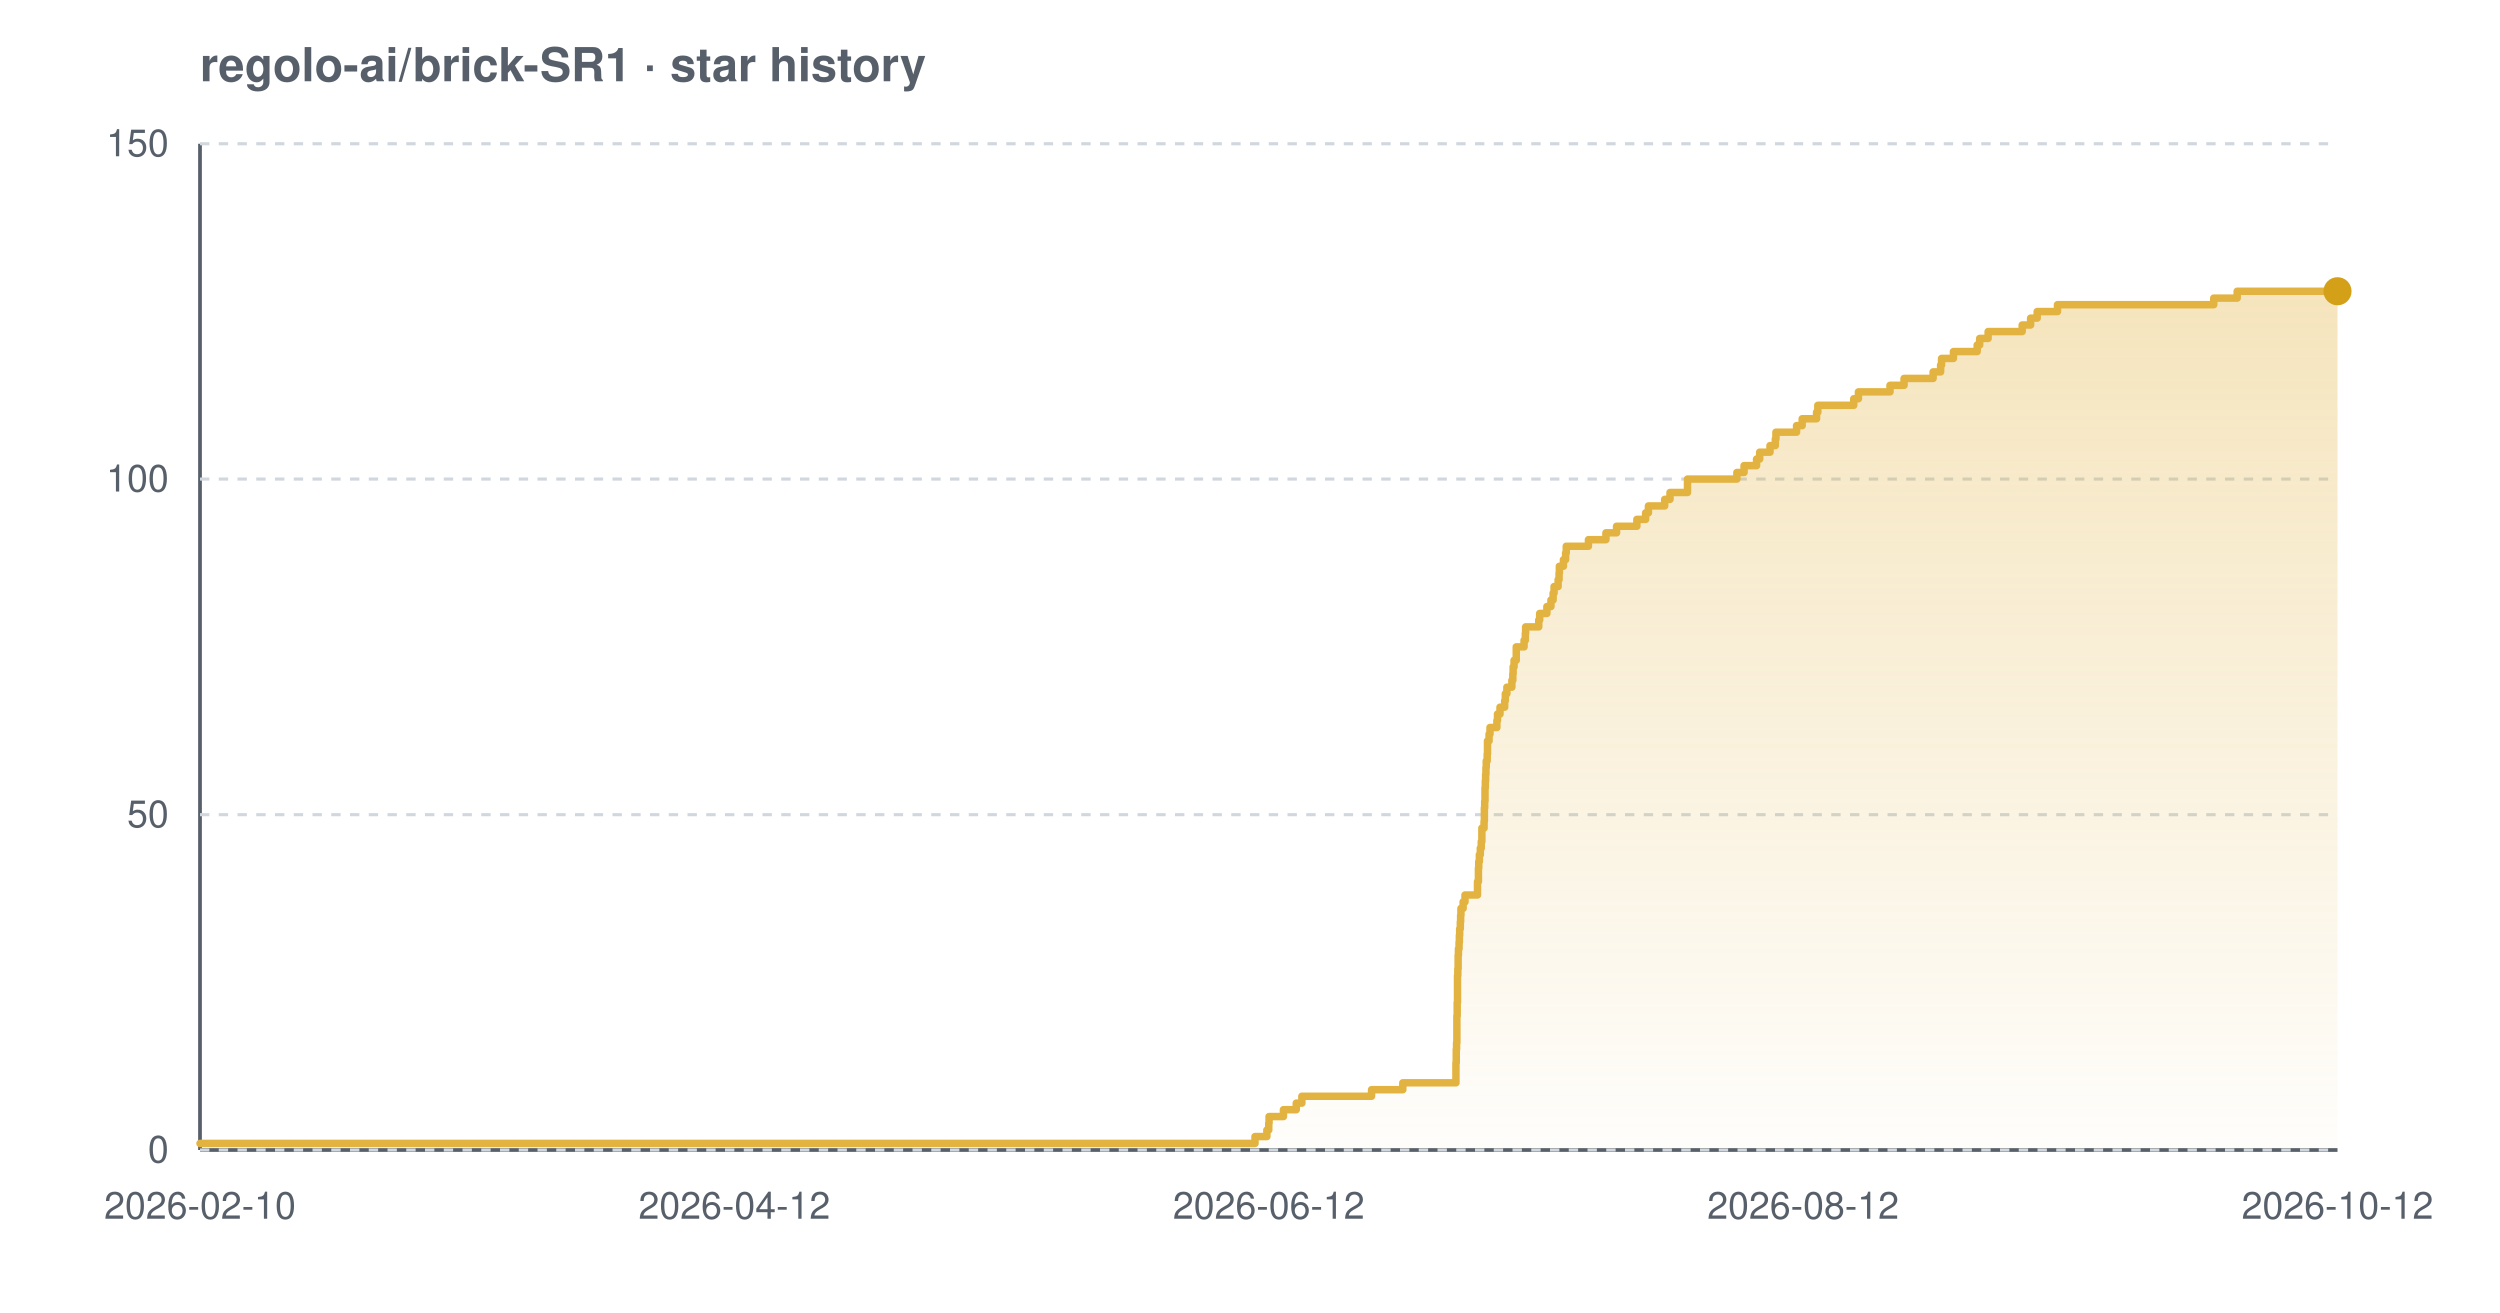
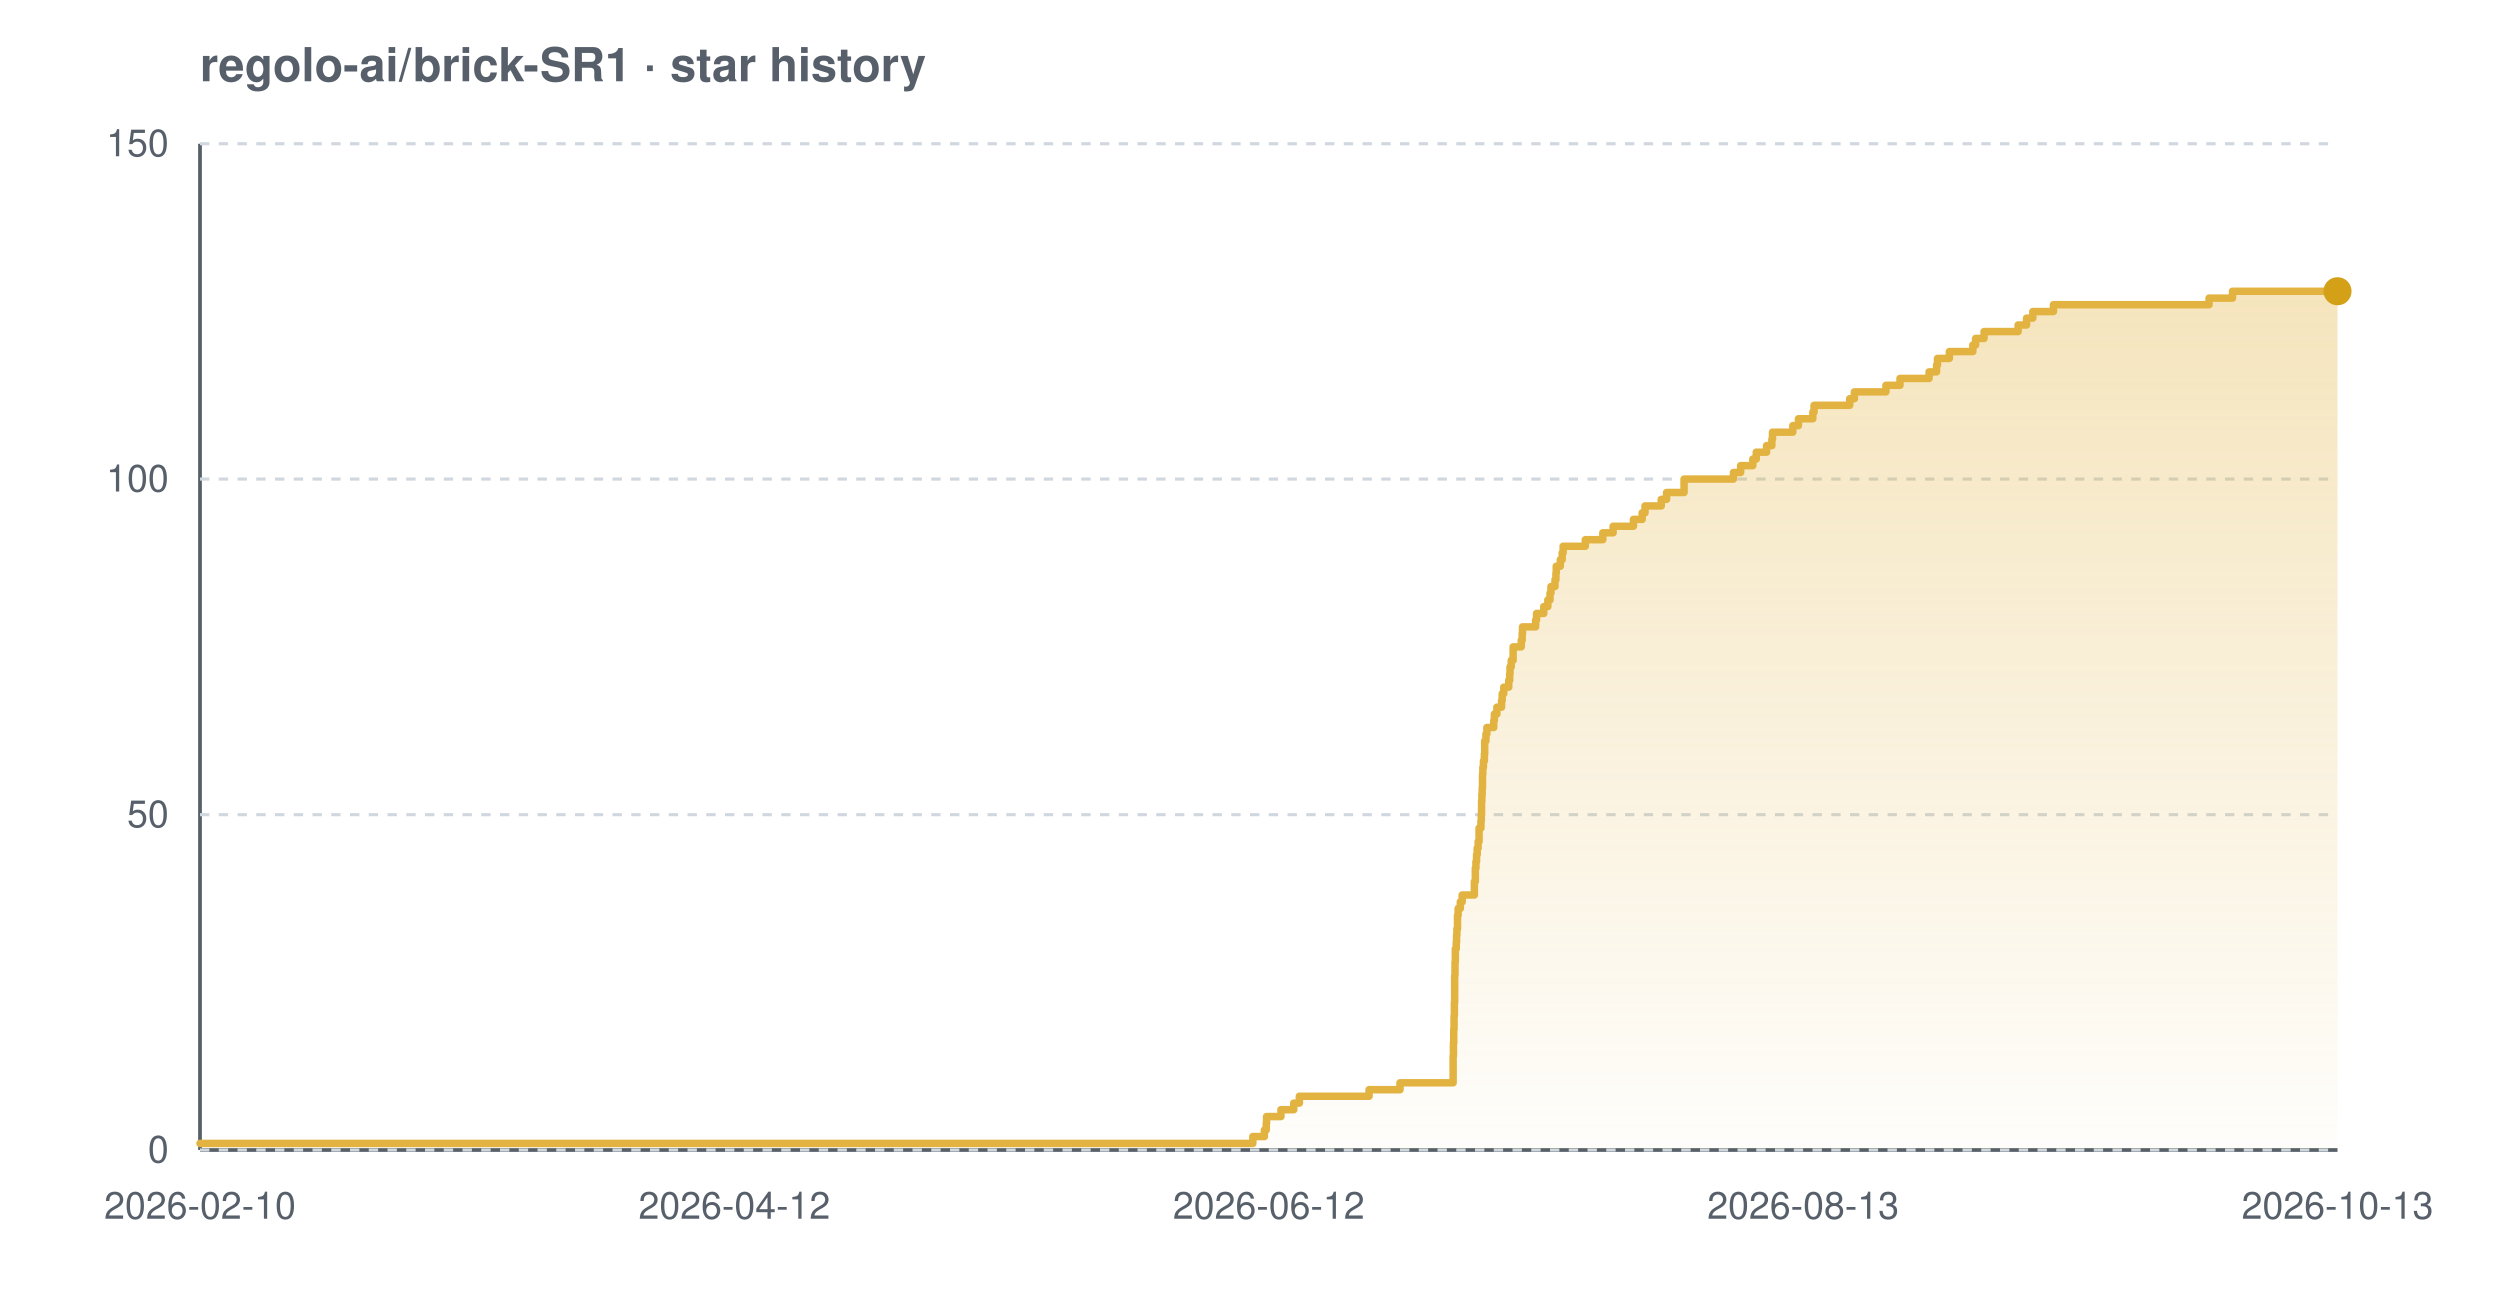
<svg xmlns="http://www.w3.org/2000/svg" width="800" height="420" viewBox="0 0 800 420" font-family="-apple-system,BlinkMacSystemFont,'Segoe UI',Helvetica,Arial,sans-serif" role="img" aria-label="Star history chart for regolo-ai/brick-SR1">
  <defs>
    <linearGradient id="grad-light" x1="0" y1="0" x2="0" y2="1">
      <stop offset="0%" stop-color="#e3b341" stop-opacity="0.35" />
      <stop offset="100%" stop-color="#e3b341" stop-opacity="0.02" />
    </linearGradient>
  </defs>
  <text x="64" y="26" font-size="15" font-weight="600" fill="#57606a">regolo-ai/brick-SR1 · star history</text>
  <line x1="64" y1="368" x2="748" y2="368" stroke="#57606a" stroke-width="1.2" />
  <line x1="64" y1="46" x2="64" y2="368" stroke="#57606a" stroke-width="1.2" />
  <line x1="64" y1="368.0" x2="748" y2="368.0" stroke="#d0d7de" stroke-width="1" stroke-dasharray="3 3" />
  <line x1="64" y1="260.7" x2="748" y2="260.7" stroke="#d0d7de" stroke-width="1" stroke-dasharray="3 3" />
  <line x1="64" y1="153.3" x2="748" y2="153.3" stroke="#d0d7de" stroke-width="1" stroke-dasharray="3 3" />
  <line x1="64" y1="46.0" x2="748" y2="46.0" stroke="#d0d7de" stroke-width="1" stroke-dasharray="3 3" />
-   <path d="M 64.0 365.9 L 401.6 365.9 L 401.6 363.7 L 405.4 363.7 L 405.4 361.6 L 406.0 361.6 L 406.0 359.4 L 406.1 359.4 L 406.1 357.3 L 410.7 357.3 L 410.7 355.1 L 414.8 355.1 L 414.8 353.0 L 416.6 353.0 L 416.6 350.8 L 438.9 350.8 L 438.9 348.7 L 448.9 348.7 L 448.9 346.5 L 465.9 346.5 L 465.9 344.4 L 465.9 344.4 L 465.9 342.2 L 465.9 342.2 L 465.9 340.1 L 466.0 340.1 L 466.0 337.9 L 466.0 337.9 L 466.0 335.8 L 466.1 335.8 L 466.1 333.7 L 466.2 333.7 L 466.2 331.5 L 466.2 331.5 L 466.2 329.4 L 466.2 329.4 L 466.2 327.2 L 466.2 327.2 L 466.2 325.1 L 466.3 325.1 L 466.3 322.9 L 466.3 322.9 L 466.3 320.8 L 466.4 320.8 L 466.4 318.6 L 466.4 318.6 L 466.4 316.5 L 466.4 316.5 L 466.4 314.3 L 466.4 314.3 L 466.4 312.2 L 466.5 312.2 L 466.5 310.0 L 466.6 310.0 L 466.6 307.9 L 466.6 307.9 L 466.6 305.7 L 466.7 305.7 L 466.7 303.6 L 466.9 303.6 L 466.9 301.5 L 467.0 301.5 L 467.0 299.3 L 467.1 299.3 L 467.1 297.2 L 467.3 297.2 L 467.3 295.0 L 467.4 295.0 L 467.4 292.9 L 467.5 292.9 L 467.5 290.7 L 468.2 290.7 L 468.2 288.6 L 468.8 288.6 L 468.8 286.4 L 472.8 286.4 L 472.8 284.3 L 472.8 284.3 L 472.8 282.1 L 473.1 282.1 L 473.1 280.0 L 473.1 280.0 L 473.1 277.8 L 473.2 277.8 L 473.2 275.7 L 473.4 275.7 L 473.4 273.5 L 473.7 273.5 L 473.7 271.4 L 474.0 271.4 L 474.0 269.3 L 474.2 269.3 L 474.2 267.1 L 474.2 267.1 L 474.2 265.0 L 474.9 265.0 L 474.9 262.8 L 475.0 262.8 L 475.0 260.7 L 475.0 260.7 L 475.0 258.5 L 475.1 258.5 L 475.1 256.4 L 475.2 256.4 L 475.2 254.2 L 475.2 254.2 L 475.2 252.1 L 475.3 252.1 L 475.3 249.9 L 475.4 249.9 L 475.4 247.8 L 475.5 247.8 L 475.5 245.6 L 475.6 245.6 L 475.6 243.5 L 475.9 243.5 L 475.9 241.3 L 476.0 241.3 L 476.0 239.2 L 476.0 239.2 L 476.0 237.1 L 476.5 237.1 L 476.5 234.9 L 476.8 234.9 L 476.8 232.8 L 479.0 232.8 L 479.0 230.6 L 479.2 230.6 L 479.2 228.5 L 480.0 228.5 L 480.0 226.3 L 481.5 226.3 L 481.5 224.2 L 481.7 224.2 L 481.7 222.0 L 482.2 222.0 L 482.2 219.9 L 483.8 219.9 L 483.8 217.7 L 484.1 217.7 L 484.1 215.6 L 484.2 215.6 L 484.2 213.4 L 484.5 213.4 L 484.5 211.3 L 485.2 211.3 L 485.2 209.1 L 485.2 209.1 L 485.2 207.0 L 487.7 207.0 L 487.7 204.9 L 488.1 204.9 L 488.1 202.7 L 488.2 202.7 L 488.2 200.6 L 492.4 200.6 L 492.4 198.4 L 492.7 198.4 L 492.7 196.3 L 495.0 196.3 L 495.0 194.1 L 496.3 194.1 L 496.3 192.0 L 497.0 192.0 L 497.0 189.8 L 497.3 189.8 L 497.3 187.7 L 498.6 187.7 L 498.6 185.5 L 498.9 185.5 L 498.9 183.4 L 499.0 183.4 L 499.0 181.2 L 500.3 181.2 L 500.3 179.1 L 501.0 179.1 L 501.0 176.9 L 501.2 176.9 L 501.2 174.8 L 508.3 174.8 L 508.3 172.7 L 513.9 172.7 L 513.9 170.5 L 517.3 170.5 L 517.3 168.4 L 523.8 168.4 L 523.8 166.2 L 526.6 166.2 L 526.6 164.1 L 527.5 164.1 L 527.5 161.9 L 532.7 161.9 L 532.7 159.8 L 534.4 159.8 L 534.4 157.6 L 540.0 157.6 L 540.0 155.5 L 540.0 155.5 L 540.0 153.3 L 555.8 153.3 L 555.8 151.2 L 558.1 151.2 L 558.1 149.0 L 562.1 149.0 L 562.1 146.9 L 563.1 146.9 L 563.1 144.7 L 566.4 144.7 L 566.4 142.6 L 568.1 142.6 L 568.1 140.5 L 568.3 140.5 L 568.3 138.3 L 574.9 138.3 L 574.9 136.2 L 576.7 136.2 L 576.7 134.0 L 581.3 134.0 L 581.3 131.9 L 581.7 131.9 L 581.7 129.7 L 593.2 129.7 L 593.2 127.6 L 594.7 127.6 L 594.7 125.4 L 604.8 125.4 L 604.8 123.3 L 609.3 123.3 L 609.3 121.1 L 618.6 121.1 L 618.6 119.0 L 621.0 119.0 L 621.0 116.8 L 621.3 116.8 L 621.3 114.7 L 625.1 114.7 L 625.1 112.5 L 632.7 112.5 L 632.7 110.4 L 633.5 110.4 L 633.5 108.3 L 636.2 108.3 L 636.2 106.1 L 647.1 106.1 L 647.1 104.0 L 649.8 104.0 L 649.8 101.8 L 651.9 101.8 L 651.9 99.7 L 658.4 99.7 L 658.4 97.5 L 708.4 97.5 L 708.4 95.4 L 715.9 95.4 L 715.9 93.2 L 748.0 93.2 L 748.0 93.2 L 748.0 368.0 L 64.0 368.0 Z" fill="url(#grad-light)" />
-   <path d="M 64.0 365.9 L 401.6 365.9 L 401.6 363.7 L 405.4 363.7 L 405.4 361.6 L 406.0 361.6 L 406.0 359.4 L 406.1 359.4 L 406.1 357.3 L 410.7 357.3 L 410.7 355.1 L 414.8 355.1 L 414.8 353.0 L 416.6 353.0 L 416.6 350.8 L 438.9 350.8 L 438.9 348.7 L 448.9 348.7 L 448.9 346.5 L 465.9 346.5 L 465.9 344.4 L 465.9 344.4 L 465.9 342.2 L 465.9 342.2 L 465.9 340.1 L 466.0 340.1 L 466.0 337.9 L 466.0 337.9 L 466.0 335.8 L 466.1 335.8 L 466.1 333.7 L 466.2 333.7 L 466.2 331.5 L 466.2 331.5 L 466.2 329.4 L 466.2 329.4 L 466.2 327.2 L 466.2 327.2 L 466.2 325.1 L 466.3 325.1 L 466.3 322.9 L 466.3 322.9 L 466.3 320.8 L 466.4 320.8 L 466.4 318.6 L 466.4 318.6 L 466.4 316.5 L 466.4 316.5 L 466.4 314.3 L 466.4 314.3 L 466.4 312.2 L 466.5 312.2 L 466.5 310.0 L 466.6 310.0 L 466.6 307.9 L 466.6 307.9 L 466.6 305.7 L 466.7 305.7 L 466.7 303.6 L 466.9 303.6 L 466.9 301.5 L 467.0 301.5 L 467.0 299.3 L 467.1 299.3 L 467.1 297.2 L 467.3 297.2 L 467.3 295.0 L 467.4 295.0 L 467.4 292.9 L 467.5 292.9 L 467.5 290.7 L 468.2 290.7 L 468.2 288.6 L 468.8 288.6 L 468.8 286.4 L 472.8 286.4 L 472.8 284.3 L 472.8 284.3 L 472.8 282.1 L 473.1 282.1 L 473.1 280.0 L 473.1 280.0 L 473.1 277.8 L 473.2 277.8 L 473.2 275.7 L 473.4 275.7 L 473.4 273.5 L 473.7 273.5 L 473.7 271.4 L 474.0 271.4 L 474.0 269.3 L 474.2 269.3 L 474.2 267.1 L 474.2 267.1 L 474.2 265.0 L 474.9 265.0 L 474.9 262.8 L 475.0 262.8 L 475.0 260.7 L 475.0 260.7 L 475.0 258.5 L 475.1 258.5 L 475.1 256.4 L 475.2 256.4 L 475.2 254.2 L 475.2 254.2 L 475.2 252.1 L 475.3 252.1 L 475.3 249.9 L 475.4 249.9 L 475.4 247.8 L 475.5 247.8 L 475.5 245.6 L 475.6 245.6 L 475.6 243.5 L 475.9 243.5 L 475.9 241.3 L 476.0 241.3 L 476.0 239.2 L 476.0 239.2 L 476.0 237.1 L 476.5 237.1 L 476.5 234.9 L 476.8 234.9 L 476.8 232.8 L 479.0 232.8 L 479.0 230.6 L 479.2 230.6 L 479.2 228.5 L 480.0 228.5 L 480.0 226.3 L 481.5 226.3 L 481.5 224.2 L 481.7 224.2 L 481.7 222.0 L 482.2 222.0 L 482.2 219.9 L 483.8 219.9 L 483.8 217.7 L 484.1 217.7 L 484.1 215.6 L 484.2 215.6 L 484.2 213.4 L 484.5 213.4 L 484.5 211.3 L 485.2 211.3 L 485.2 209.1 L 485.2 209.1 L 485.2 207.0 L 487.7 207.0 L 487.7 204.9 L 488.1 204.9 L 488.1 202.7 L 488.2 202.7 L 488.2 200.6 L 492.4 200.6 L 492.4 198.4 L 492.7 198.4 L 492.7 196.3 L 495.0 196.3 L 495.0 194.1 L 496.3 194.1 L 496.3 192.0 L 497.0 192.0 L 497.0 189.8 L 497.3 189.8 L 497.3 187.7 L 498.6 187.7 L 498.6 185.5 L 498.9 185.5 L 498.9 183.4 L 499.0 183.4 L 499.0 181.2 L 500.3 181.2 L 500.3 179.1 L 501.0 179.1 L 501.0 176.9 L 501.2 176.9 L 501.2 174.8 L 508.3 174.8 L 508.3 172.7 L 513.9 172.7 L 513.9 170.5 L 517.3 170.5 L 517.3 168.4 L 523.8 168.4 L 523.8 166.2 L 526.6 166.2 L 526.6 164.1 L 527.5 164.1 L 527.5 161.9 L 532.7 161.9 L 532.7 159.8 L 534.4 159.8 L 534.4 157.6 L 540.0 157.6 L 540.0 155.5 L 540.0 155.5 L 540.0 153.3 L 555.8 153.3 L 555.8 151.2 L 558.1 151.2 L 558.1 149.0 L 562.1 149.0 L 562.1 146.9 L 563.1 146.9 L 563.1 144.7 L 566.4 144.7 L 566.4 142.6 L 568.1 142.6 L 568.1 140.5 L 568.3 140.5 L 568.3 138.3 L 574.9 138.3 L 574.9 136.2 L 576.7 136.2 L 576.7 134.0 L 581.3 134.0 L 581.3 131.9 L 581.7 131.9 L 581.7 129.7 L 593.2 129.7 L 593.2 127.6 L 594.7 127.6 L 594.7 125.4 L 604.8 125.4 L 604.8 123.3 L 609.3 123.3 L 609.3 121.1 L 618.6 121.1 L 618.6 119.0 L 621.0 119.0 L 621.0 116.8 L 621.3 116.8 L 621.3 114.7 L 625.1 114.7 L 625.1 112.5 L 632.7 112.5 L 632.7 110.4 L 633.5 110.4 L 633.5 108.3 L 636.2 108.3 L 636.2 106.1 L 647.1 106.1 L 647.1 104.0 L 649.8 104.0 L 649.8 101.8 L 651.9 101.8 L 651.9 99.7 L 658.4 99.7 L 658.4 97.5 L 708.4 97.5 L 708.4 95.4 L 715.9 95.4 L 715.9 93.2 L 748.0 93.2 L 748.0 93.2" fill="none" stroke="#e3b341" stroke-width="2.4" stroke-linejoin="round" stroke-linecap="round" />
+   <path d="M 64.0 365.9 L 400.9 365.9 L 400.9 363.7 L 404.6 363.7 L 404.6 361.6 L 405.2 361.6 L 405.2 359.4 L 405.3 359.4 L 405.3 357.3 L 409.9 357.3 L 409.9 355.1 L 414.0 355.1 L 414.0 353.0 L 415.8 353.0 L 415.8 350.8 L 438.1 350.8 L 438.1 348.7 L 448.0 348.7 L 448.0 346.5 L 465.0 346.5 L 465.0 344.4 L 465.0 344.4 L 465.0 342.2 L 465.0 342.2 L 465.0 340.1 L 465.0 340.1 L 465.0 337.9 L 465.1 337.9 L 465.1 335.8 L 465.1 335.8 L 465.1 333.7 L 465.2 333.7 L 465.2 331.5 L 465.2 331.5 L 465.2 329.4 L 465.3 329.4 L 465.3 327.2 L 465.3 327.2 L 465.3 325.1 L 465.4 325.1 L 465.4 322.9 L 465.4 322.9 L 465.4 320.8 L 465.5 320.8 L 465.5 318.6 L 465.5 318.6 L 465.5 316.5 L 465.5 316.5 L 465.5 314.3 L 465.5 314.3 L 465.5 312.2 L 465.6 312.2 L 465.6 310.0 L 465.6 310.0 L 465.6 307.9 L 465.7 307.9 L 465.7 305.7 L 465.7 305.7 L 465.7 303.6 L 466.0 303.6 L 466.0 301.5 L 466.1 301.5 L 466.1 299.3 L 466.2 299.3 L 466.2 297.2 L 466.4 297.2 L 466.4 295.0 L 466.4 295.0 L 466.4 292.9 L 466.6 292.9 L 466.6 290.7 L 467.3 290.7 L 467.3 288.6 L 467.9 288.6 L 467.9 286.4 L 471.8 286.4 L 471.8 284.3 L 471.8 284.3 L 471.8 282.1 L 472.1 282.1 L 472.1 280.0 L 472.1 280.0 L 472.1 277.8 L 472.3 277.8 L 472.3 275.7 L 472.5 275.7 L 472.5 273.5 L 472.7 273.5 L 472.7 271.4 L 473.0 271.4 L 473.0 269.3 L 473.3 269.3 L 473.3 267.1 L 473.3 267.1 L 473.3 265.0 L 473.9 265.0 L 473.9 262.8 L 474.0 262.8 L 474.0 260.7 L 474.1 260.7 L 474.1 258.5 L 474.1 258.5 L 474.1 256.4 L 474.2 256.4 L 474.2 254.2 L 474.3 254.2 L 474.3 252.1 L 474.4 252.1 L 474.4 249.9 L 474.4 249.9 L 474.4 247.8 L 474.5 247.8 L 474.5 245.6 L 474.7 245.6 L 474.7 243.5 L 475.0 243.5 L 475.0 241.3 L 475.1 241.3 L 475.1 239.2 L 475.1 239.2 L 475.1 237.1 L 475.5 237.1 L 475.5 234.9 L 475.8 234.9 L 475.8 232.8 L 478.0 232.8 L 478.0 230.6 L 478.2 230.6 L 478.2 228.5 L 479.0 228.5 L 479.0 226.3 L 480.5 226.3 L 480.5 224.2 L 480.7 224.2 L 480.7 222.0 L 481.2 222.0 L 481.2 219.9 L 482.8 219.9 L 482.8 217.7 L 483.1 217.7 L 483.1 215.6 L 483.2 215.6 L 483.2 213.4 L 483.6 213.4 L 483.6 211.3 L 484.2 211.3 L 484.2 209.1 L 484.2 209.1 L 484.2 207.0 L 486.8 207.0 L 486.8 204.9 L 487.1 204.9 L 487.1 202.7 L 487.2 202.7 L 487.2 200.6 L 491.4 200.6 L 491.4 198.4 L 491.7 198.4 L 491.7 196.3 L 494.0 196.3 L 494.0 194.1 L 495.3 194.1 L 495.3 192.0 L 496.0 192.0 L 496.0 189.8 L 496.3 189.8 L 496.3 187.7 L 497.6 187.7 L 497.6 185.5 L 497.9 185.5 L 497.9 183.4 L 498.0 183.4 L 498.0 181.2 L 499.3 181.2 L 499.3 179.1 L 499.9 179.1 L 499.9 176.9 L 500.2 176.9 L 500.2 174.8 L 507.3 174.8 L 507.3 172.7 L 512.9 172.7 L 512.9 170.5 L 516.2 170.5 L 516.2 168.4 L 522.7 168.4 L 522.7 166.2 L 525.5 166.2 L 525.5 164.1 L 526.4 164.1 L 526.4 161.9 L 531.6 161.9 L 531.6 159.8 L 533.3 159.8 L 533.3 157.6 L 538.9 157.6 L 538.9 155.5 L 538.9 155.5 L 538.9 153.3 L 554.7 153.3 L 554.7 151.2 L 557.0 151.2 L 557.0 149.0 L 560.9 149.0 L 560.9 146.9 L 562.0 146.9 L 562.0 144.7 L 565.3 144.7 L 565.3 142.6 L 567.0 142.6 L 567.0 140.5 L 567.2 140.5 L 567.2 138.3 L 573.7 138.3 L 573.7 136.2 L 575.5 136.2 L 575.5 134.0 L 580.1 134.0 L 580.1 131.9 L 580.5 131.9 L 580.5 129.7 L 591.9 129.7 L 591.9 127.6 L 593.4 127.6 L 593.4 125.4 L 603.5 125.4 L 603.5 123.3 L 608.0 123.3 L 608.0 121.1 L 617.3 121.1 L 617.3 119.0 L 619.7 119.0 L 619.7 116.8 L 620.0 116.8 L 620.0 114.7 L 623.8 114.7 L 623.8 112.5 L 631.3 112.5 L 631.3 110.4 L 632.2 110.4 L 632.2 108.3 L 634.9 108.3 L 634.9 106.1 L 645.8 106.1 L 645.8 104.0 L 648.5 104.0 L 648.5 101.8 L 650.5 101.8 L 650.5 99.7 L 657.1 99.7 L 657.1 97.5 L 706.9 97.5 L 706.9 95.4 L 714.4 95.4 L 714.4 93.2 L 748.0 93.2 L 748.0 93.2 L 748.0 368.0 L 64.0 368.0 Z" fill="url(#grad-light)" />
+   <path d="M 64.0 365.9 L 400.9 365.9 L 400.9 363.7 L 404.6 363.7 L 404.6 361.6 L 405.2 361.6 L 405.2 359.4 L 405.3 359.4 L 405.3 357.3 L 409.9 357.3 L 409.9 355.1 L 414.0 355.1 L 414.0 353.0 L 415.8 353.0 L 415.8 350.8 L 438.1 350.8 L 438.1 348.7 L 448.0 348.7 L 448.0 346.5 L 465.0 346.5 L 465.0 344.4 L 465.0 344.4 L 465.0 342.2 L 465.0 342.2 L 465.0 340.1 L 465.0 340.1 L 465.0 337.9 L 465.1 337.9 L 465.1 335.8 L 465.1 335.8 L 465.1 333.7 L 465.2 333.7 L 465.2 331.5 L 465.2 331.5 L 465.2 329.4 L 465.3 329.4 L 465.3 327.2 L 465.3 327.2 L 465.3 325.1 L 465.4 325.1 L 465.4 322.9 L 465.4 322.9 L 465.4 320.8 L 465.5 320.8 L 465.5 318.6 L 465.5 318.6 L 465.5 316.5 L 465.5 316.5 L 465.5 314.3 L 465.5 314.3 L 465.5 312.2 L 465.6 312.2 L 465.6 310.0 L 465.6 310.0 L 465.6 307.9 L 465.7 307.9 L 465.7 305.7 L 465.7 305.7 L 465.7 303.6 L 466.0 303.6 L 466.0 301.5 L 466.1 301.5 L 466.1 299.3 L 466.2 299.3 L 466.2 297.2 L 466.4 297.2 L 466.4 295.0 L 466.4 295.0 L 466.4 292.9 L 466.6 292.9 L 466.6 290.7 L 467.3 290.7 L 467.3 288.6 L 467.9 288.6 L 467.9 286.4 L 471.8 286.4 L 471.8 284.3 L 471.8 284.3 L 471.8 282.1 L 472.1 282.1 L 472.1 280.0 L 472.1 280.0 L 472.1 277.8 L 472.3 277.8 L 472.3 275.7 L 472.5 275.7 L 472.5 273.5 L 472.7 273.5 L 472.7 271.4 L 473.0 271.4 L 473.0 269.3 L 473.3 269.3 L 473.3 267.1 L 473.3 267.1 L 473.3 265.0 L 473.9 265.0 L 473.9 262.8 L 474.0 262.8 L 474.0 260.7 L 474.1 260.7 L 474.1 258.5 L 474.1 258.5 L 474.1 256.4 L 474.2 256.4 L 474.2 254.2 L 474.3 254.2 L 474.3 252.1 L 474.4 252.1 L 474.4 249.9 L 474.4 249.9 L 474.4 247.8 L 474.5 247.8 L 474.5 245.6 L 474.7 245.6 L 474.7 243.5 L 475.0 243.5 L 475.0 241.3 L 475.1 241.3 L 475.1 239.2 L 475.1 239.2 L 475.1 237.1 L 475.5 237.1 L 475.5 234.9 L 475.8 234.9 L 475.8 232.8 L 478.0 232.8 L 478.0 230.6 L 478.2 230.6 L 478.2 228.5 L 479.0 228.5 L 479.0 226.3 L 480.5 226.3 L 480.5 224.2 L 480.7 224.2 L 480.7 222.0 L 481.2 222.0 L 481.2 219.9 L 482.8 219.9 L 482.8 217.7 L 483.1 217.7 L 483.1 215.6 L 483.2 215.6 L 483.2 213.4 L 483.6 213.4 L 483.6 211.3 L 484.2 211.3 L 484.2 209.1 L 484.2 209.1 L 484.2 207.0 L 486.8 207.0 L 486.8 204.9 L 487.1 204.9 L 487.1 202.7 L 487.2 202.7 L 487.2 200.6 L 491.4 200.6 L 491.4 198.4 L 491.7 198.4 L 491.7 196.3 L 494.0 196.3 L 494.0 194.1 L 495.3 194.1 L 495.3 192.0 L 496.0 192.0 L 496.0 189.8 L 496.3 189.8 L 496.3 187.7 L 497.6 187.7 L 497.6 185.5 L 497.9 185.5 L 497.9 183.4 L 498.0 183.4 L 498.0 181.2 L 499.3 181.2 L 499.3 179.1 L 499.9 179.1 L 499.9 176.9 L 500.2 176.9 L 500.2 174.8 L 507.3 174.8 L 507.3 172.7 L 512.9 172.7 L 512.9 170.5 L 516.2 170.5 L 516.2 168.4 L 522.7 168.4 L 522.7 166.2 L 525.5 166.2 L 525.5 164.1 L 526.4 164.1 L 526.4 161.9 L 531.6 161.9 L 531.6 159.8 L 533.3 159.8 L 533.3 157.6 L 538.9 157.6 L 538.9 155.5 L 538.9 155.5 L 538.9 153.3 L 554.7 153.3 L 554.7 151.2 L 557.0 151.2 L 557.0 149.0 L 560.9 149.0 L 560.9 146.9 L 562.0 146.9 L 562.0 144.7 L 565.3 144.7 L 565.3 142.6 L 567.0 142.6 L 567.0 140.5 L 567.2 140.5 L 567.2 138.3 L 573.7 138.3 L 573.7 136.2 L 575.5 136.2 L 575.5 134.0 L 580.1 134.0 L 580.1 131.9 L 580.5 131.9 L 580.5 129.7 L 591.9 129.7 L 591.9 127.6 L 593.4 127.6 L 593.4 125.4 L 603.5 125.4 L 603.5 123.3 L 608.0 123.3 L 608.0 121.1 L 617.3 121.1 L 617.3 119.0 L 619.7 119.0 L 619.7 116.8 L 620.0 116.8 L 620.0 114.7 L 623.8 114.7 L 623.8 112.5 L 631.3 112.5 L 631.3 110.4 L 632.2 110.4 L 632.2 108.3 L 634.9 108.3 L 634.9 106.1 L 645.8 106.1 L 645.8 104.0 L 648.5 104.0 L 648.5 101.8 L 650.5 101.8 L 650.5 99.7 L 657.1 99.7 L 657.1 97.5 L 706.9 97.5 L 706.9 95.4 L 714.4 95.4 L 714.4 93.2 L 748.0 93.2 L 748.0 93.2" fill="none" stroke="#e3b341" stroke-width="2.4" stroke-linejoin="round" stroke-linecap="round" />
  <circle cx="748.0" cy="93.2" r="4.5" fill="#d4a017" />
  <text x="54" y="372.0" text-anchor="end" font-size="12" fill="#57606a">0</text>
  <text x="54" y="264.7" text-anchor="end" font-size="12" fill="#57606a">50</text>
  <text x="54" y="157.3" text-anchor="end" font-size="12" fill="#57606a">100</text>
  <text x="54" y="50.0" text-anchor="end" font-size="12" fill="#57606a">150</text>
  <text x="64.0" y="390" text-anchor="middle" font-size="12" fill="#57606a">2026-02-10</text>
  <text x="235.0" y="390" text-anchor="middle" font-size="12" fill="#57606a">2026-04-12</text>
  <text x="406.0" y="390" text-anchor="middle" font-size="12" fill="#57606a">2026-06-12</text>
-   <text x="577.0" y="390" text-anchor="middle" font-size="12" fill="#57606a">2026-08-12</text>
-   <text x="748.0" y="390" text-anchor="middle" font-size="12" fill="#57606a">2026-10-12</text>
+   <text x="577.0" y="390" text-anchor="middle" font-size="12" fill="#57606a">2026-08-13</text>
+   <text x="748.0" y="390" text-anchor="middle" font-size="12" fill="#57606a">2026-10-13</text>
</svg>
